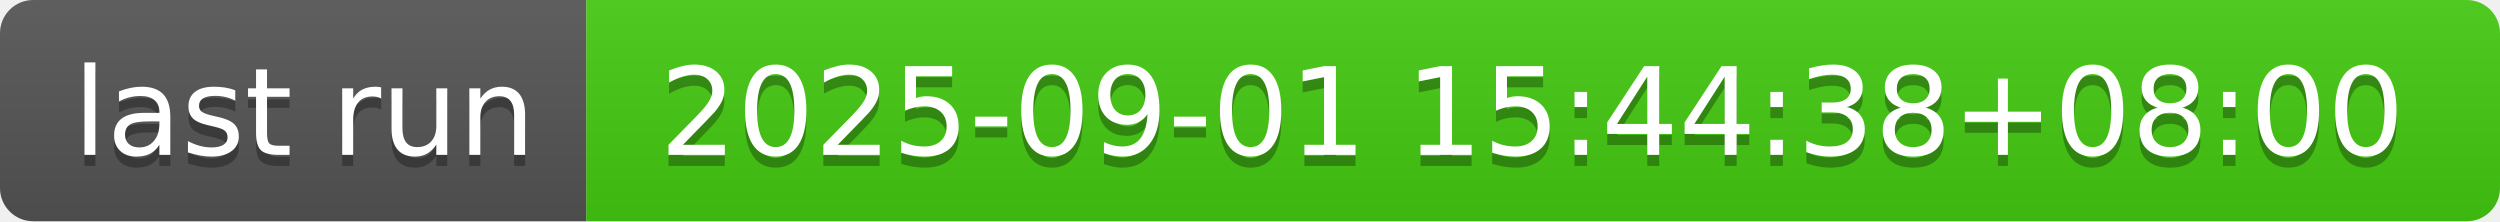
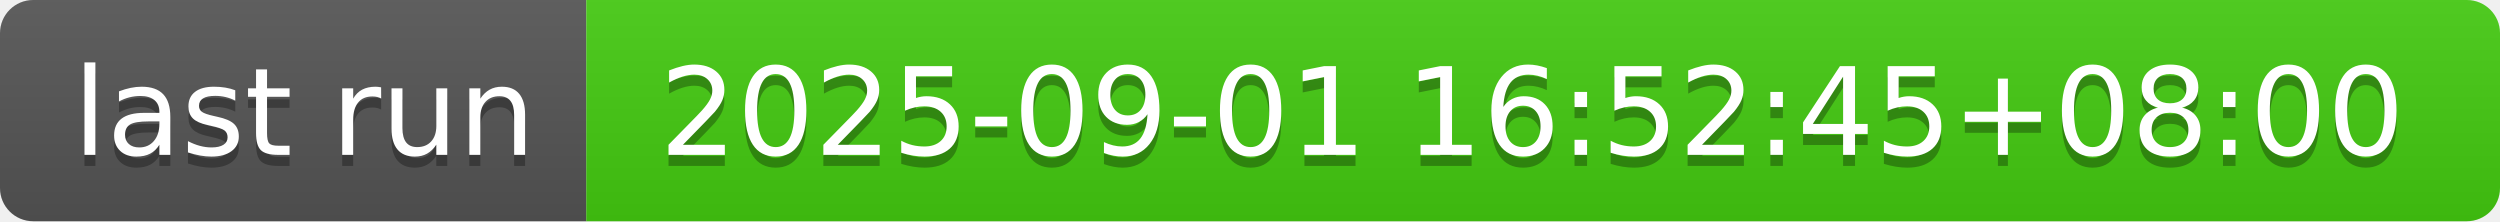
- <svg xmlns="http://www.w3.org/2000/svg" width="226" height="20" role="img" aria-label="last run: 2025-09-01 15:44:38+08:00">
+ <svg xmlns="http://www.w3.org/2000/svg" width="226" height="20" role="img" aria-label="last run: 2025-09-01 16:52:45+08:00">
  <linearGradient id="s" x2="0" y2="100%">
    <stop offset="0" stop-color="#bbb" stop-opacity=".1" />
    <stop offset="1" stop-opacity=".1" />
  </linearGradient>
  <clipPath id="r">
    <rect width="226" height="20" rx="3" fill="#fff" />
  </clipPath>
  <g clip-path="url(#r)">
    <rect width="53" height="20" fill="#555" />
    <rect x="53" width="173" height="20" fill="#4c1" />
    <rect width="226" height="20" fill="url(#s)" />
  </g>
  <g fill="#fff" text-anchor="middle" font-family="Verdana,Geneva,DejaVu Sans,sans-serif" text-rendering="geometricPrecision" font-size="110">
    <text aria-hidden="true" x="275" y="150" fill="#010101" fill-opacity=".3" transform="scale(.1)" textLength="430">last run</text>
    <text x="275" y="140" transform="scale(.1)" fill="#fff" textLength="430">last run</text>
-     <text aria-hidden="true" x="1385" y="150" fill="#010101" fill-opacity=".3" transform="scale(.1)" textLength="1630">2025-09-01 15:44:38+08:00</text>
-     <text x="1385" y="140" transform="scale(.1)" fill="#fff" textLength="1630">2025-09-01 15:44:38+08:00</text>
+     <text aria-hidden="true" x="1385" y="150" fill="#010101" fill-opacity=".3" transform="scale(.1)" textLength="1630">2025-09-01 16:52:45+08:00</text>
+     <text x="1385" y="140" transform="scale(.1)" fill="#fff" textLength="1630">2025-09-01 16:52:45+08:00</text>
  </g>
</svg>
